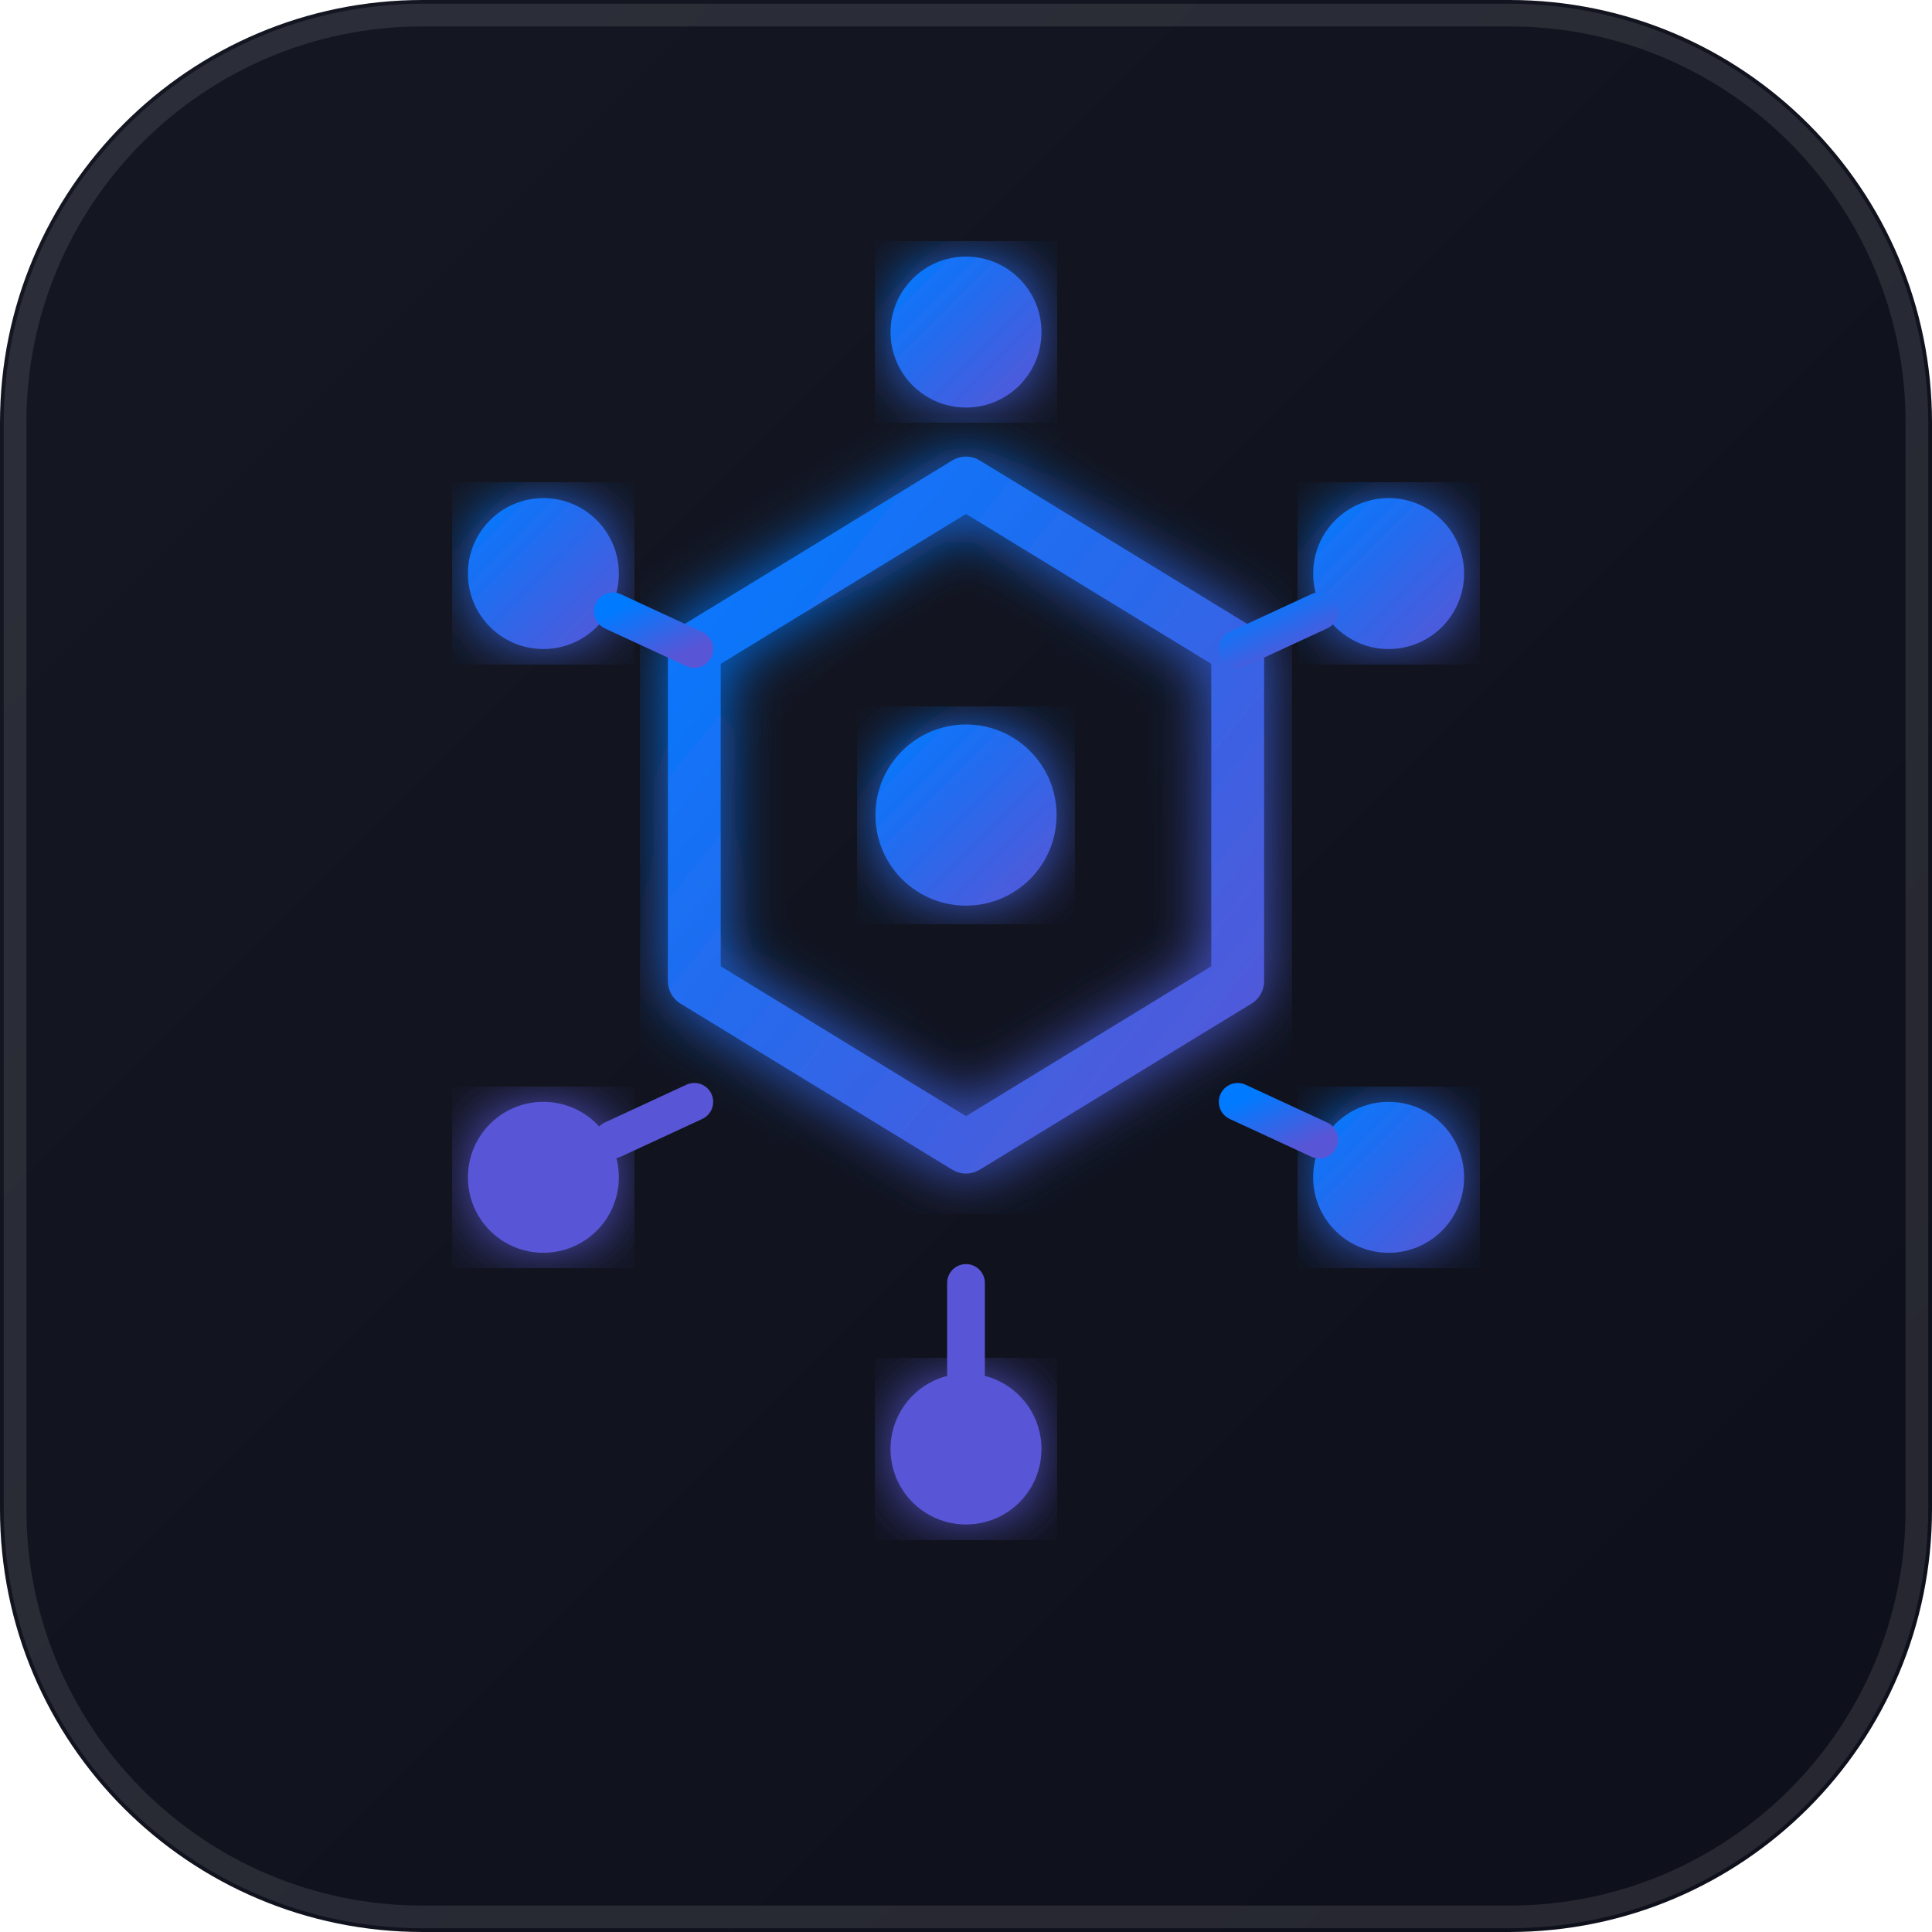
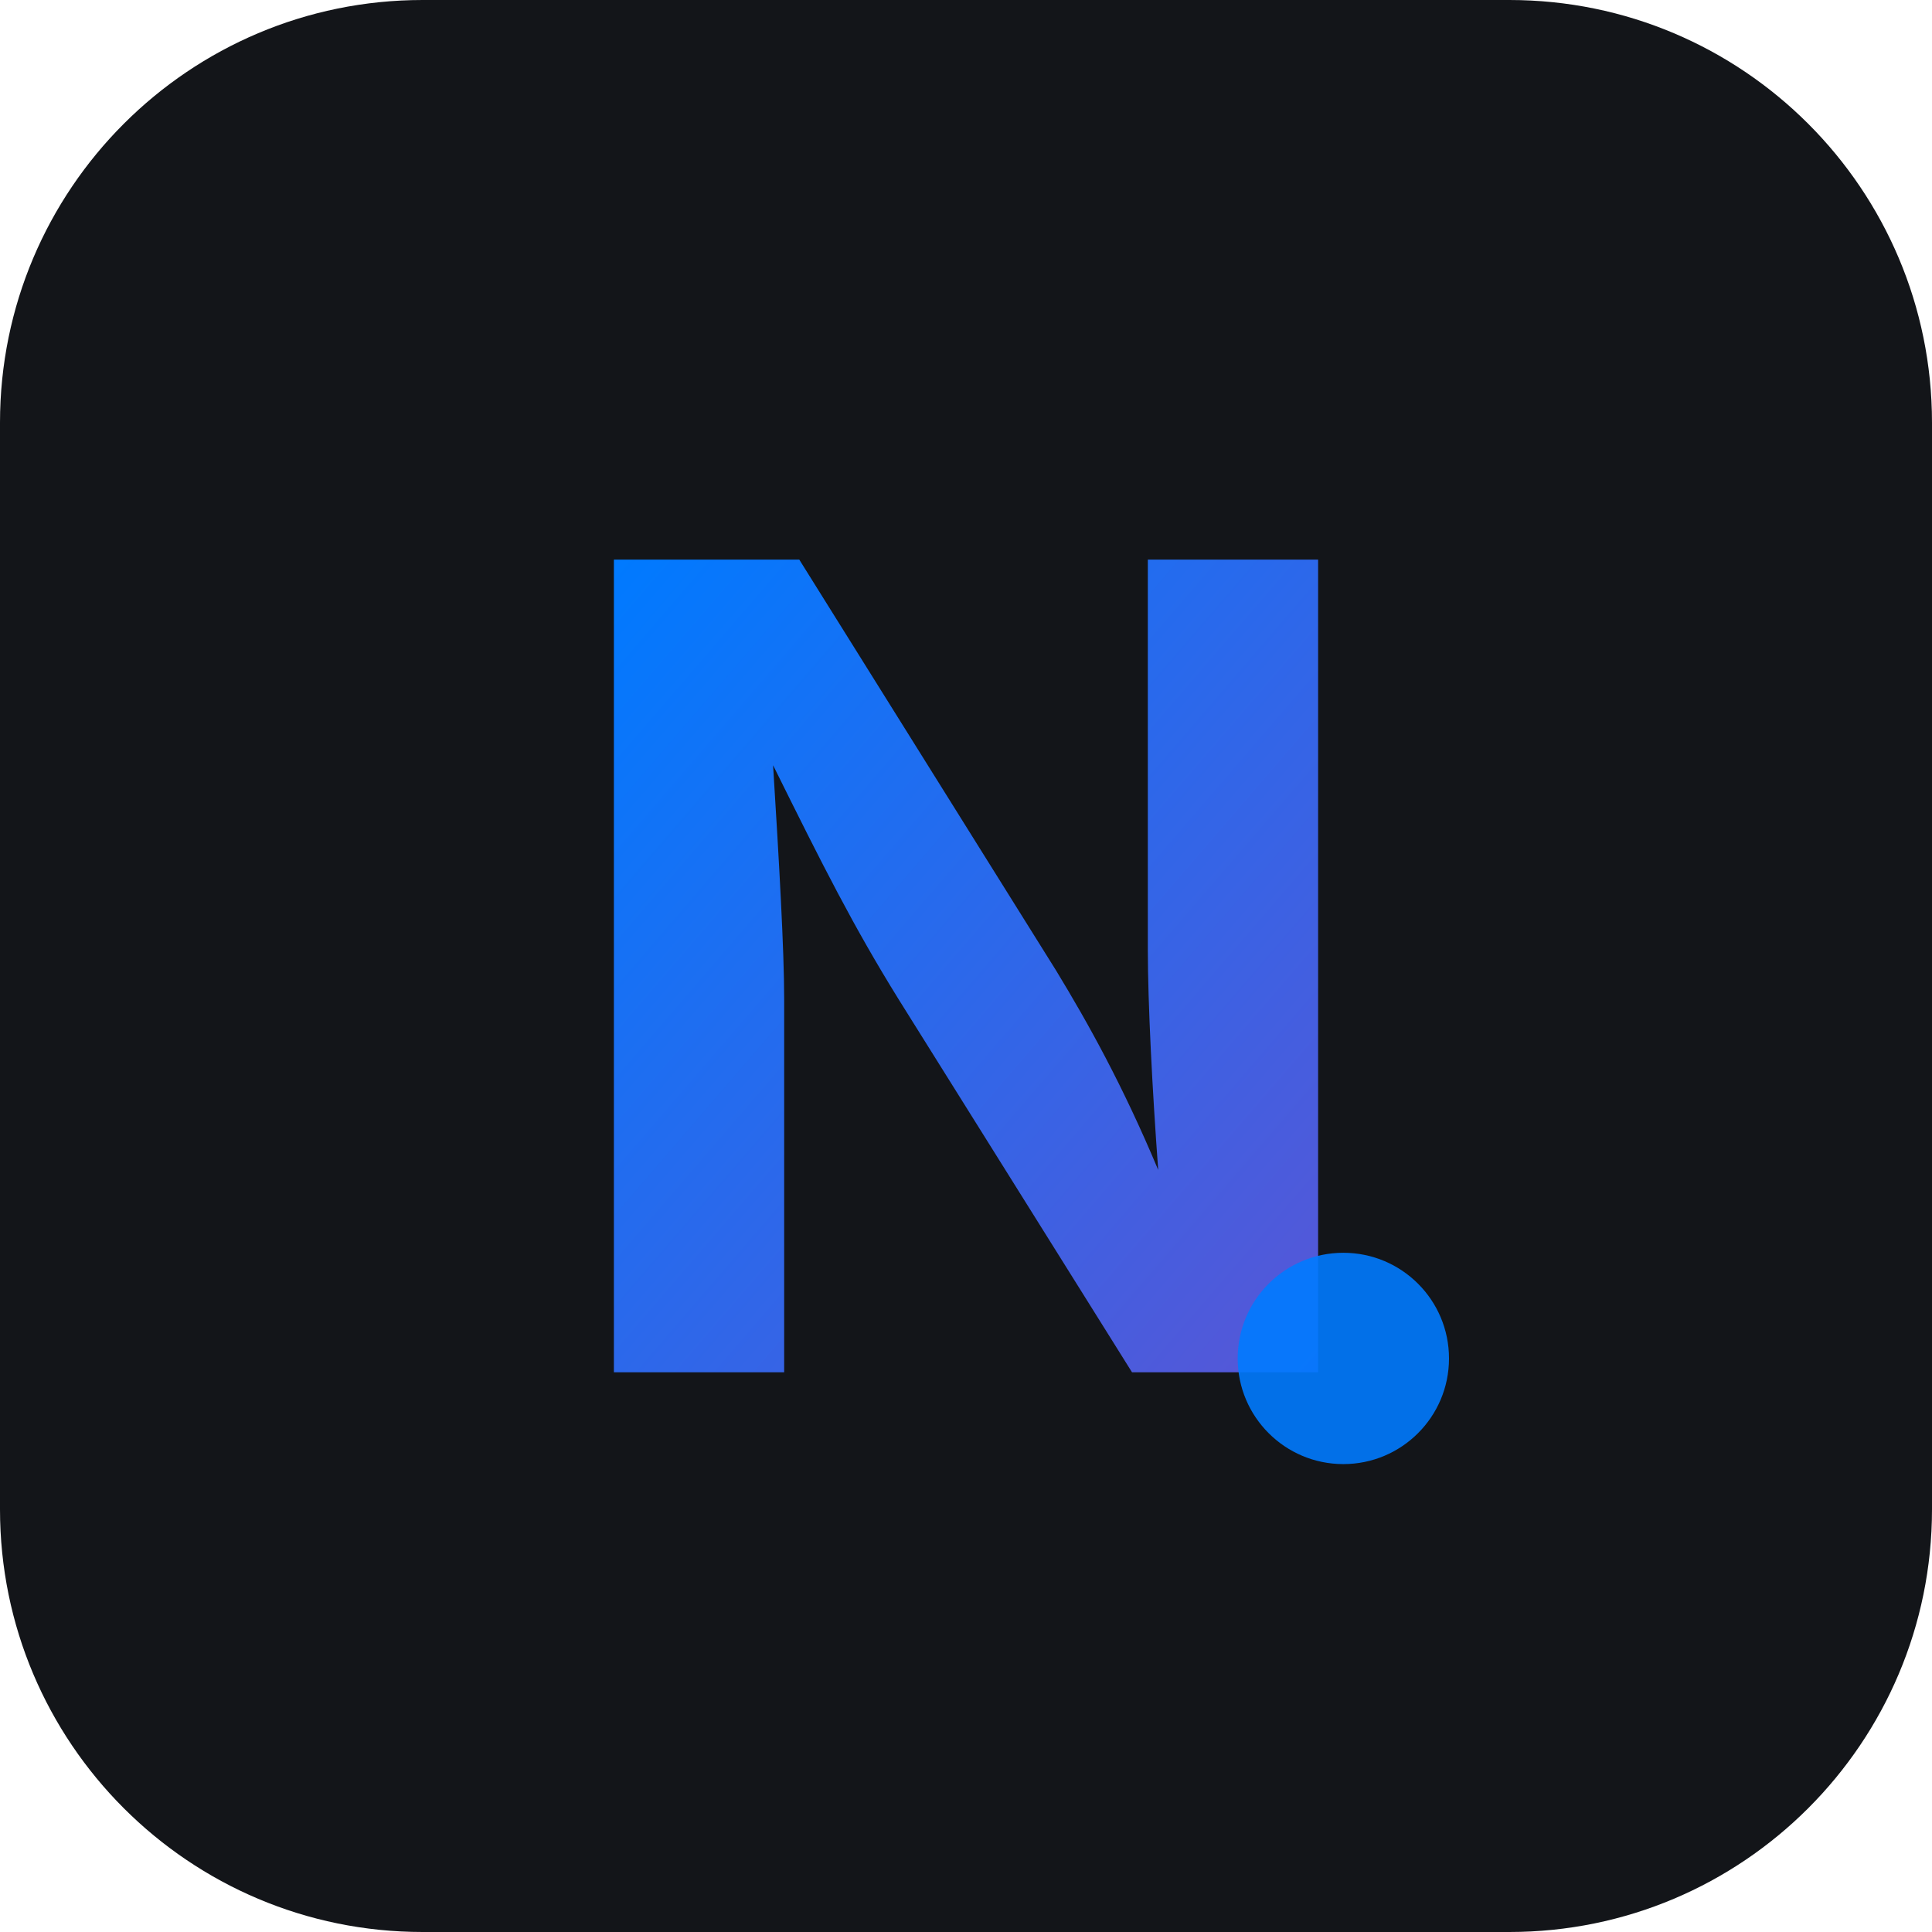
- <svg xmlns="http://www.w3.org/2000/svg" viewBox="0 0 128 128" role="img" aria-label="NodePool Gateway">
+ <svg xmlns="http://www.w3.org/2000/svg" viewBox="0 0 128 128" role="img" aria-label="NodePool">
  <defs>
-     <linearGradient id="bgGrad" x1="0%" y1="0%" x2="100%" y2="100%">
-       <stop offset="0%" style="stop-color:#151823;stop-opacity:1" />
-       <stop offset="100%" style="stop-color:#0d0f1a;stop-opacity:1" />
+     <linearGradient id="g" x1="0%" y1="0%" x2="100%" y2="100%">
+       <stop offset="0%" stop-color="#007AFF" />
+       <stop offset="100%" stop-color="#5856D6" />
    </linearGradient>
-     <linearGradient id="iconGrad" x1="0%" y1="0%" x2="100%" y2="100%">
-       <stop offset="0%" style="stop-color:#007AFF;stop-opacity:1" />
-       <stop offset="100%" style="stop-color:#5856D6;stop-opacity:1" />
-     </linearGradient>
-     <filter id="glow">
-       <feGaussianBlur stdDeviation="2" result="coloredBlur" />
-       <feMerge>
-         <feMergeNode in="coloredBlur" />
-         <feMergeNode in="SourceGraphic" />
-       </feMerge>
-     </filter>
  </defs>
-   <rect x="0" y="0" width="128" height="128" rx="28" fill="url(#bgGrad)" />
-   <rect x="1" y="1" width="126" height="126" rx="27" fill="none" stroke="rgba(255,255,255,0.1)" stroke-width="1.5" />
-   <polygon points="64,32 82,43 82,65 64,76 46,65 46,43" fill="none" stroke="url(#iconGrad)" stroke-width="3.5" stroke-linejoin="round" filter="url(#glow)" />
-   <circle cx="64" cy="22" r="5" fill="url(#iconGrad)" filter="url(#glow)" />
-   <line x1="64" y1="27" x2="64" y2="32" stroke="url(#iconGrad)" stroke-width="2.5" stroke-linecap="round" />
-   <circle cx="92" cy="38" r="5" fill="url(#iconGrad)" filter="url(#glow)" />
-   <line x1="87.4" y1="40.5" x2="82" y2="43" stroke="url(#iconGrad)" stroke-width="2.5" stroke-linecap="round" />
-   <circle cx="92" cy="78" r="5" fill="url(#iconGrad)" filter="url(#glow)" />
-   <line x1="87.4" y1="75.5" x2="82" y2="73" stroke="url(#iconGrad)" stroke-width="2.5" stroke-linecap="round" />
-   <circle cx="64" cy="96" r="5" fill="#5856D6" filter="url(#glow)" />
-   <line x1="64" y1="91" x2="64" y2="85" stroke="#5856D6" stroke-width="2.5" stroke-linecap="round" />
-   <circle cx="36" cy="78" r="5" fill="#5856D6" filter="url(#glow)" />
-   <line x1="40.6" y1="75.5" x2="46" y2="73" stroke="#5856D6" stroke-width="2.5" stroke-linecap="round" />
-   <circle cx="36" cy="38" r="5" fill="url(#iconGrad)" filter="url(#glow)" />
-   <line x1="40.6" y1="40.5" x2="46" y2="43" stroke="url(#iconGrad)" stroke-width="2.5" stroke-linecap="round" />
-   <circle cx="64" cy="54" r="6" fill="url(#iconGrad)" filter="url(#glow)" />
+   <rect width="128" height="128" rx="28" fill="#131519" />
+   <text x="50%" y="50%" dominant-baseline="central" text-anchor="middle" font-family="-apple-system, BlinkMacSystemFont, 'SF Pro Display', 'Helvetica Neue', sans-serif" font-weight="700" font-size="74" fill="url(#g)">N</text>
+   <circle cx="89" cy="90" r="7" fill="#007AFF" opacity="0.9" />
</svg>
